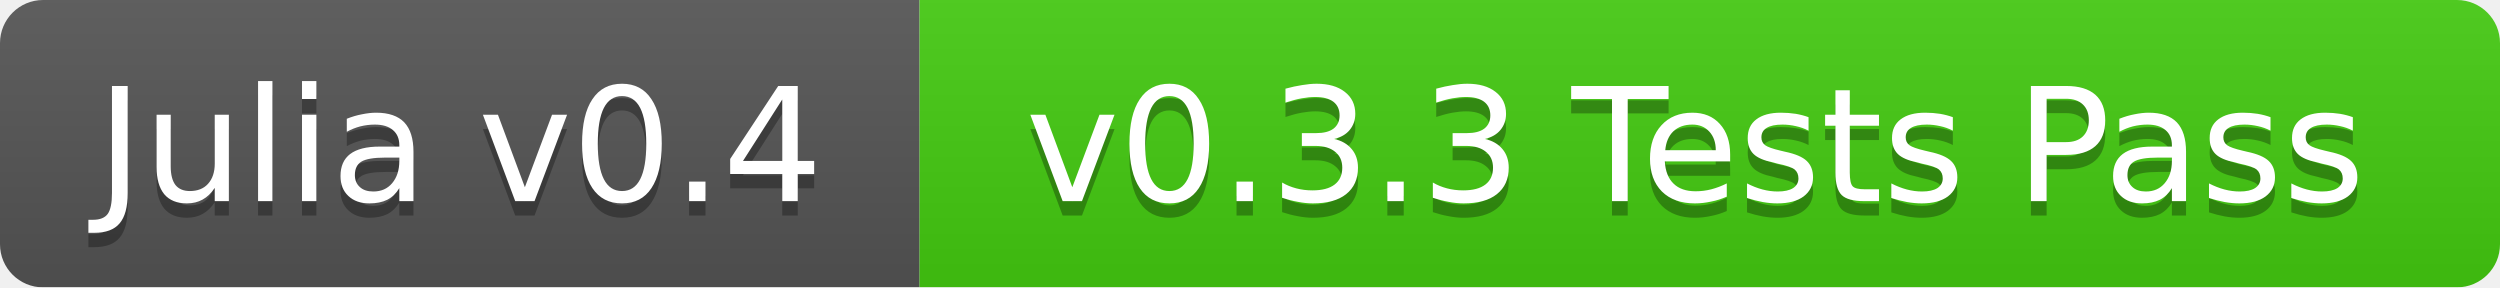
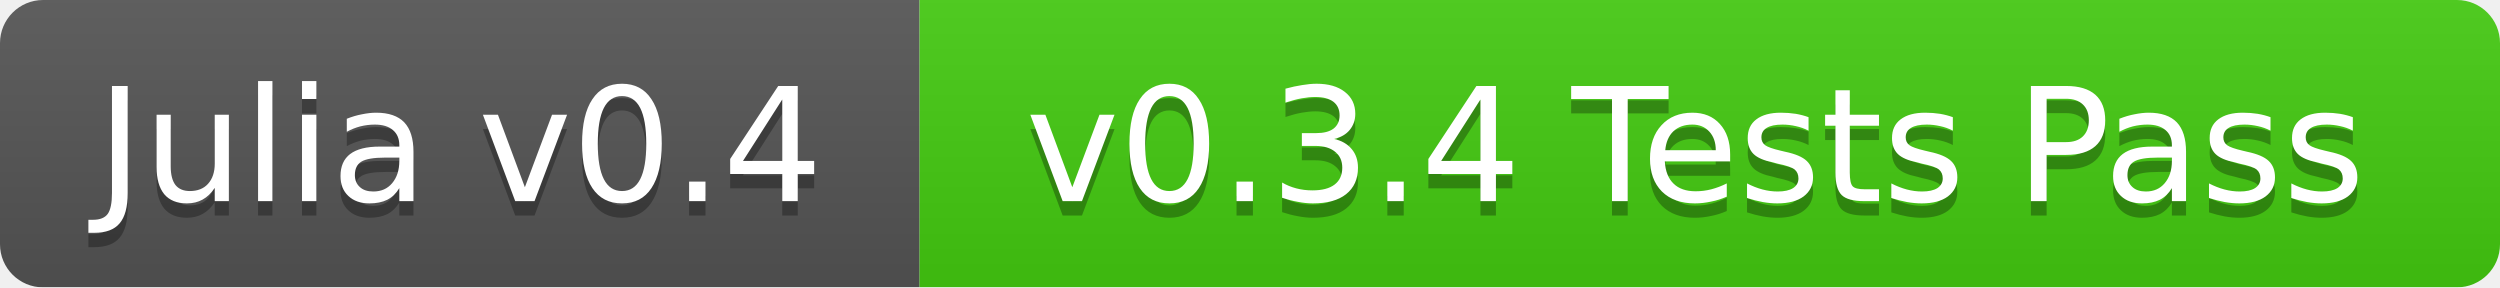
<svg xmlns="http://www.w3.org/2000/svg" width="174" height="20">
  <linearGradient id="b" x2="0" y2="100%">
    <stop offset="0" stop-color="#bbb" stop-opacity=".1" />
    <stop offset="1" stop-opacity=".1" />
  </linearGradient>
  <mask id="a">
    <rect width="174" height="20" rx="3" fill="#fff" />
  </mask>
  <g mask="url(#a)">
    <path fill="#555" d="M0 0h64v20H0z" />
    <path fill="#4c1" d="M64 0h110v20H64z" />
    <path fill="url(#b)" d="M0 0h174v20H0z" />
  </g>
  <g fill="#fff" text-anchor="middle" font-family="DejaVu Sans,Verdana,Geneva,sans-serif" font-size="11">
    <text x="32" y="15" fill="#010101" fill-opacity=".3">Julia v0.4</text>
    <text x="32" y="14">Julia v0.4</text>
-     <text x="118" y="15" fill="#010101" fill-opacity=".3">v0.3.3 Tests Pass</text>
-     <text x="118" y="14">v0.3.3 Tests Pass</text>
+     <text x="118" y="15" fill="#010101" fill-opacity=".3">v0.3.4 Tests Pass</text>
+     <text x="118" y="14">v0.3.4 Tests Pass</text>
  </g>
</svg>
